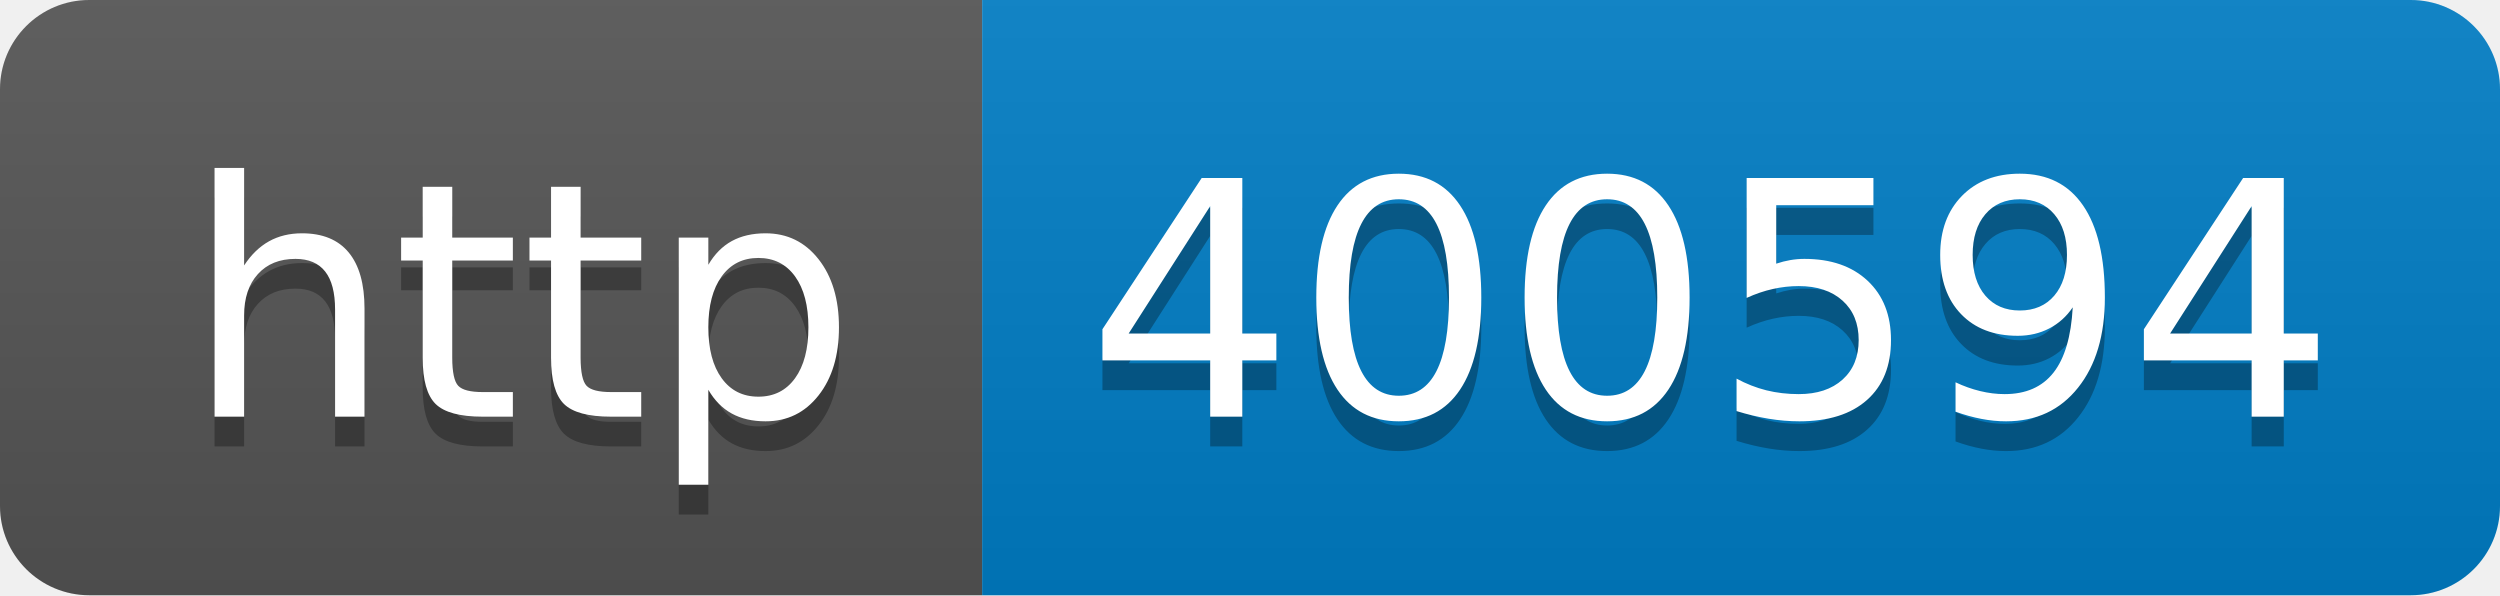
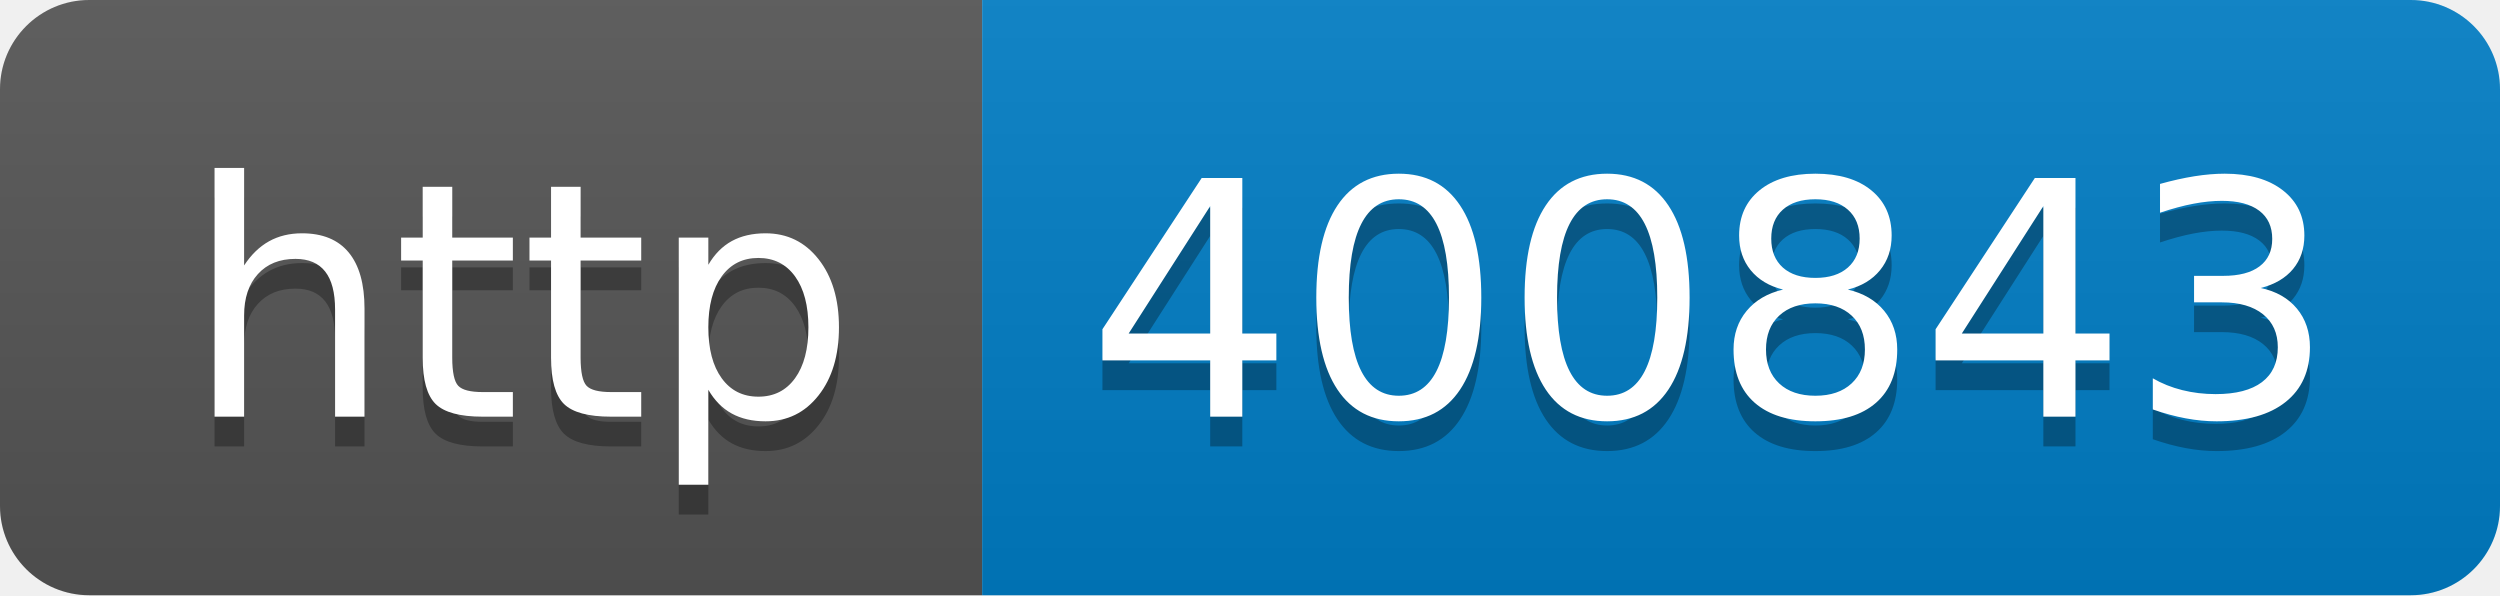
- <svg xmlns="http://www.w3.org/2000/svg" width="84" height="20" role="img" aria-label="http: 400594">
+ <svg xmlns="http://www.w3.org/2000/svg" width="84" height="20" role="img" aria-label="http: 400843">
  <linearGradient id="s" x2="0" y2="100%">
    <stop offset="0" stop-color="#bbb" stop-opacity=".1" />
    <stop offset="1" stop-opacity=".1" />
  </linearGradient>
  <clipPath id="r">
    <rect width="84" height="20" rx="3" fill="#fff" />
  </clipPath>
  <g clip-path="url(#r)">
    <rect width="33" height="20" fill="#555" />
    <rect x="33" width="51" height="20" fill="#007ec6" />
    <rect width="84" height="20" fill="url(#s)" />
  </g>
  <g fill="#fff" text-anchor="middle" font-family="Verdana,Geneva,DejaVu Sans,sans-serif" text-rendering="geometricPrecision" font-size="110">
    <text aria-hidden="true" x="175" y="150" fill="#010101" fill-opacity=".3" transform="scale(.1)" textLength="230">http</text>
    <text x="175" y="140" transform="scale(.1)" fill="#fff" textLength="230">http</text>
-     <text aria-hidden="true" x="575" y="150" fill="#010101" fill-opacity=".3" transform="scale(.1)" textLength="410">400594</text>
-     <text x="575" y="140" transform="scale(.1)" fill="#fff" textLength="410">400594</text>
+     <text aria-hidden="true" x="575" y="150" fill="#010101" fill-opacity=".3" transform="scale(.1)" textLength="410">400843</text>
+     <text x="575" y="140" transform="scale(.1)" fill="#fff" textLength="410">400843</text>
  </g>
</svg>
